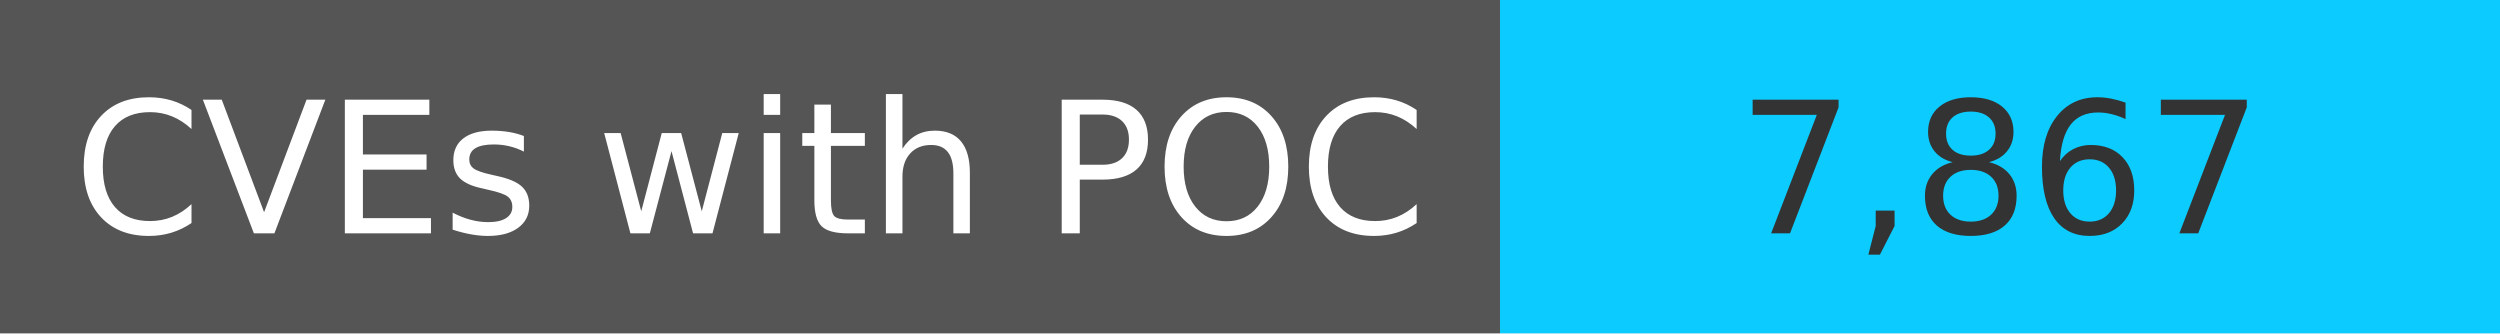
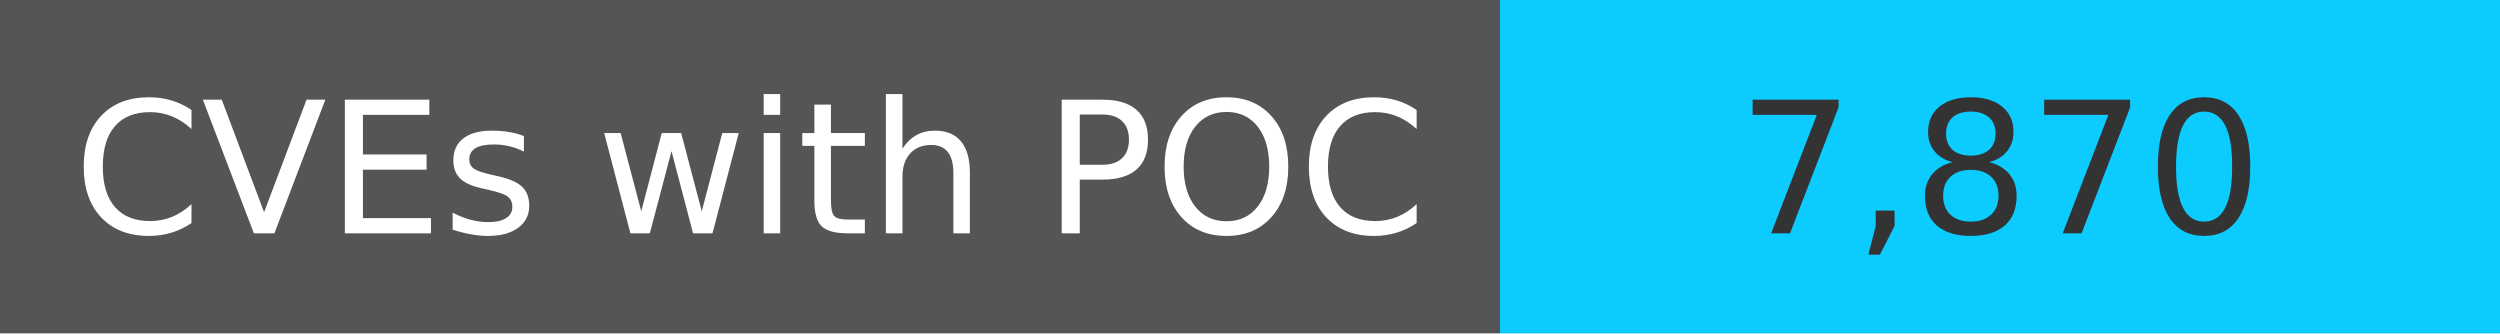
<svg xmlns="http://www.w3.org/2000/svg" width="150" height="20" role="img">
  <linearGradient id="s" x2="0" y2="100%">
    <stop offset="0" stop-color="#bbb" stop-opacity=".1" />
    <stop offset="1" stop-opacity=".1" />
  </linearGradient>
  <g>
    <rect width="90" height="20" fill="#555" />
    <rect x="90" width="267" height="20" fill="#0cccff" />
  </g>
  <g fill="#fff" text-anchor="middle" font-family="Verdana,Geneva,DejaVu Sans,sans-serif" text-rendering="geometricPrecision" font-size="110">
    <text x="450" y="140" transform="scale(.1)" fill="#fff">
            CVEs with POC
        </text>
    <text x="1200" y="140" transform="scale(.1)" fill="#333">
-             7,867
+             7,870
        </text>
  </g>
</svg>
